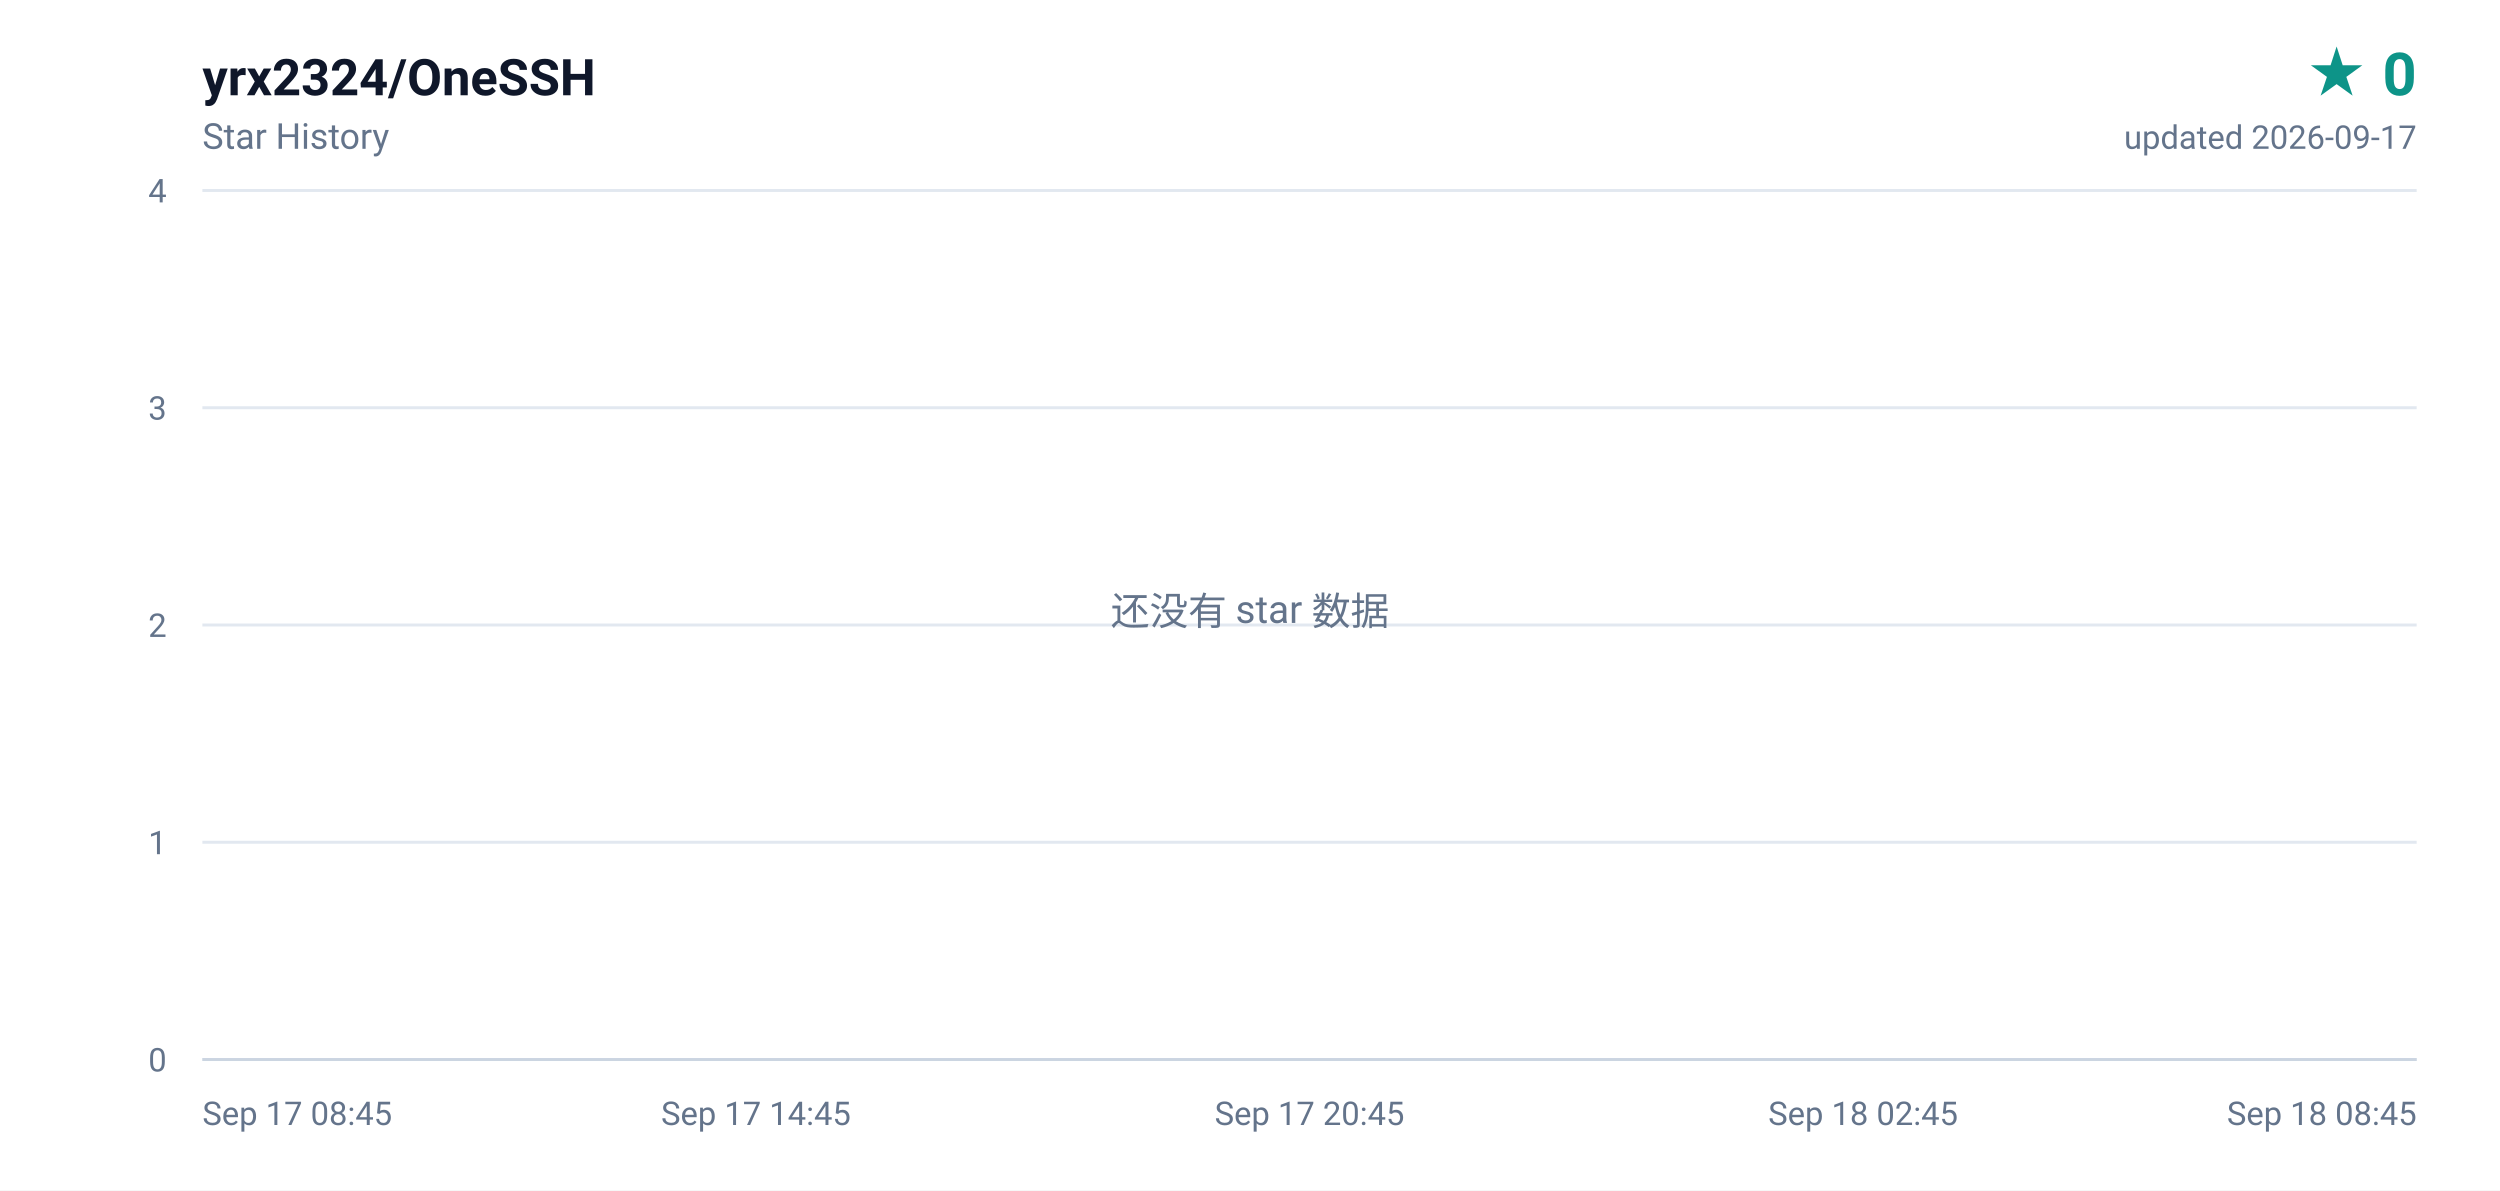
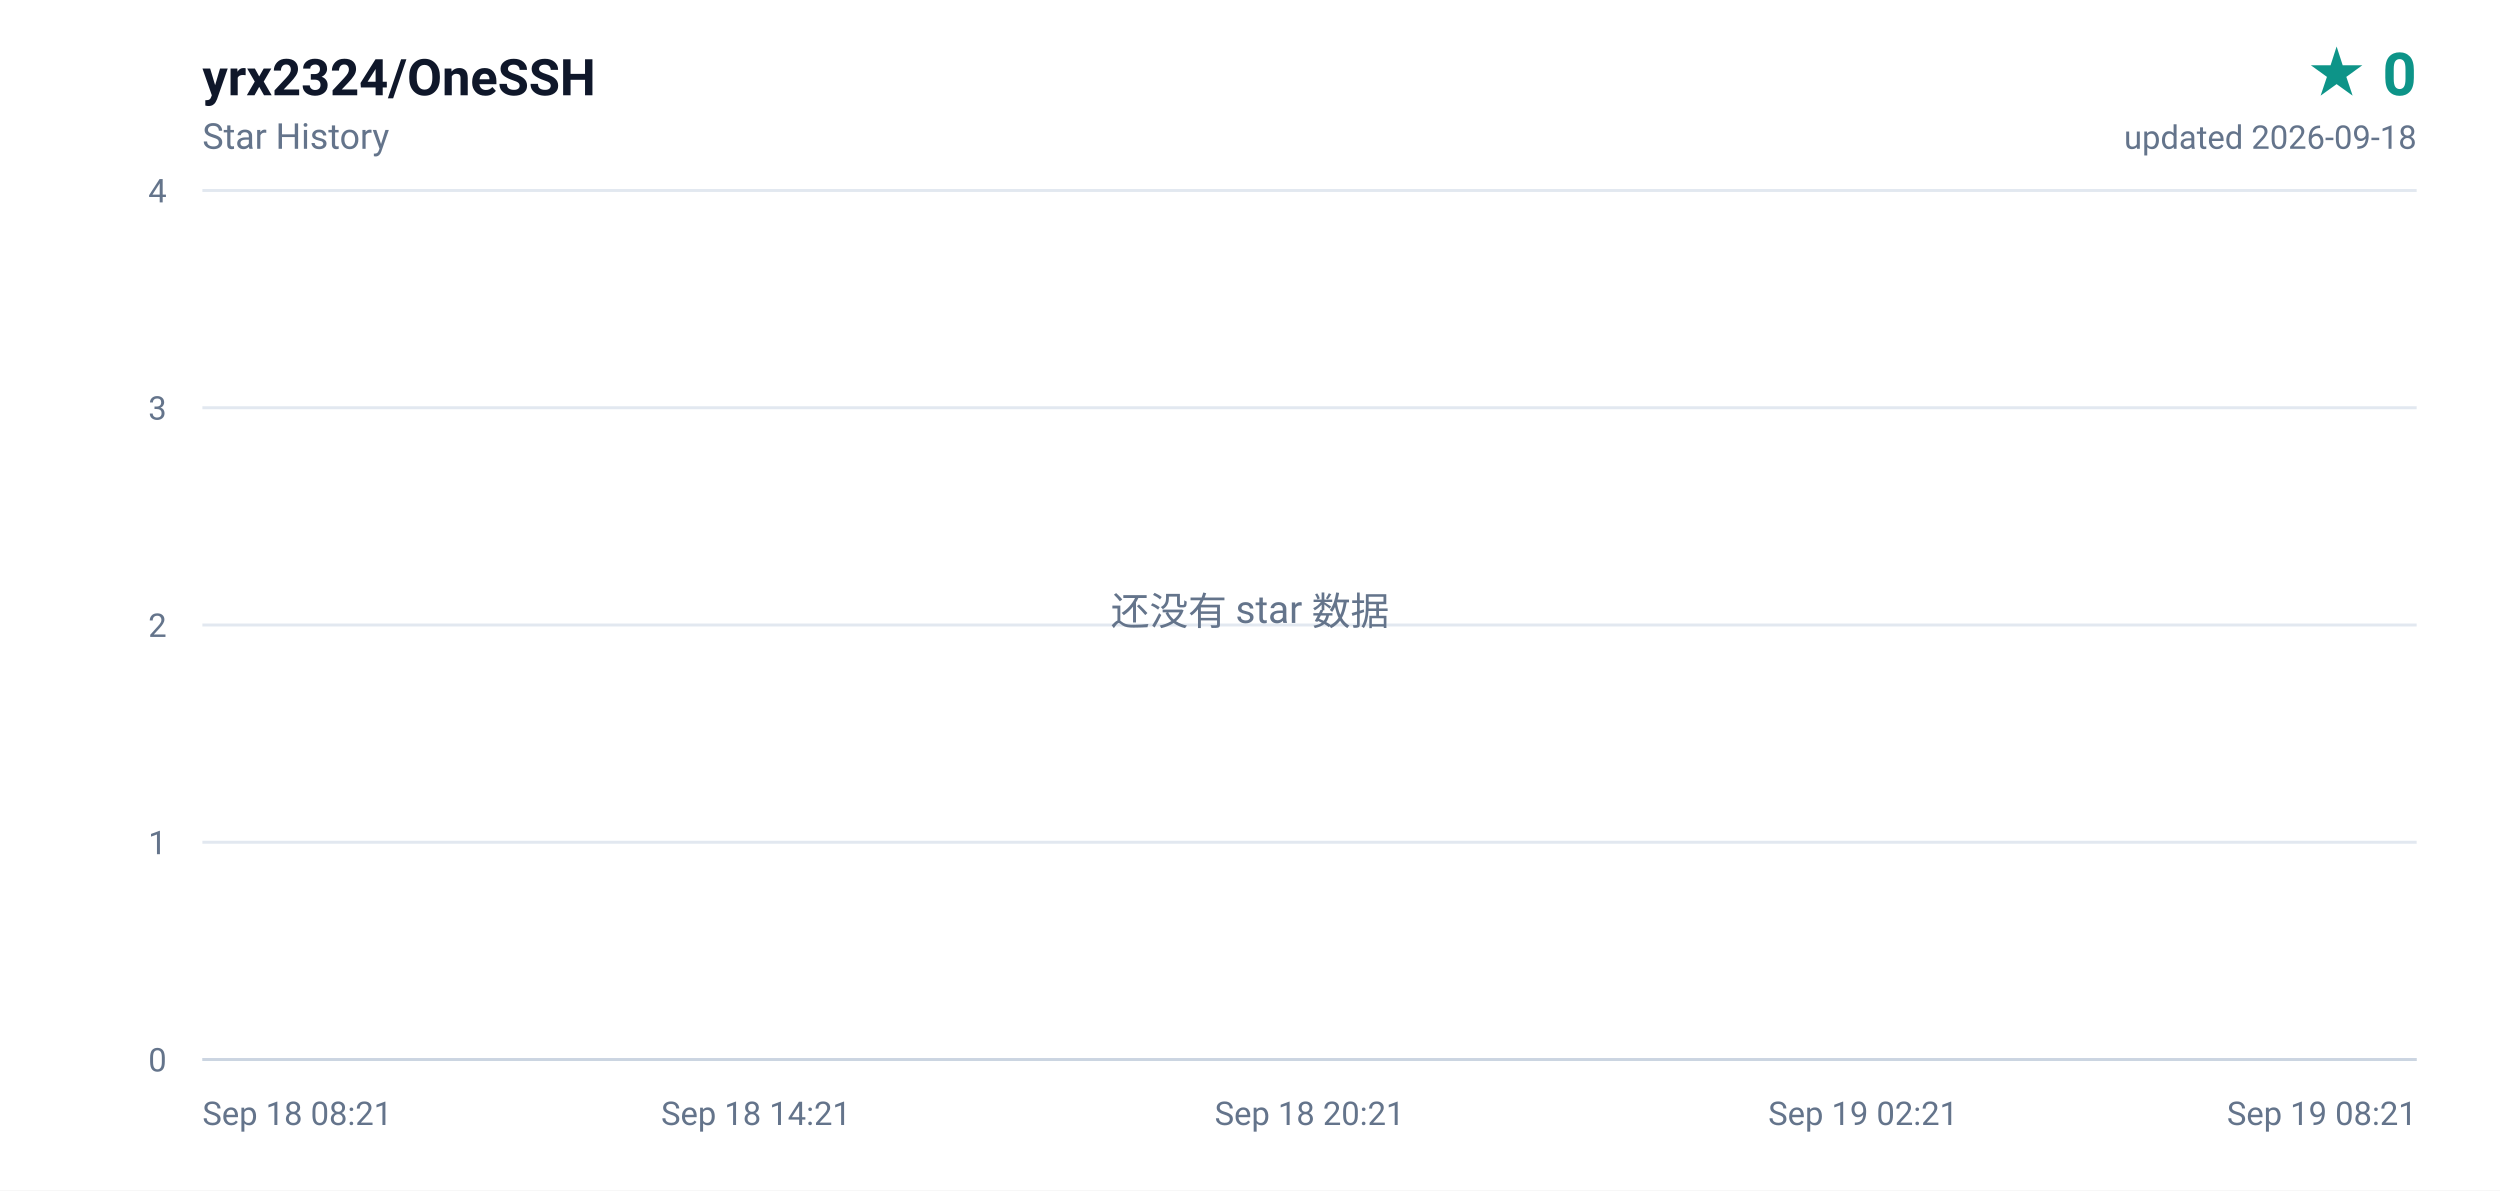
<svg xmlns="http://www.w3.org/2000/svg" width="840" height="400" viewBox="0 0 840 400" role="img" aria-label="yrx2324/OneSSH star history, 0 stars">
  <defs>
    <linearGradient id="area" x1="0" y1="0" x2="0" y2="1">
      <stop offset="0%" stop-color="#0d9488" stop-opacity="0.16" />
      <stop offset="100%" stop-color="#0d9488" stop-opacity="0" />
    </linearGradient>
  </defs>
  <rect width="840" height="400" fill="#ffffff" />
  <g font-family="ui-sans-serif,-apple-system,BlinkMacSystemFont,'Segoe UI',Roboto,'Helvetica Neue',Arial,sans-serif">
    <text x="68" y="32" fill="#0f172a" font-size="17" font-weight="600">yrx2324/OneSSH</text>
    <text x="68" y="50" fill="#64748b" font-size="12">Star History</text>
    <text x="812" y="32" fill="#0d9488" font-size="20" font-weight="700" text-anchor="end">★ 0</text>
-     <text x="812" y="50" fill="#64748b" font-size="11" text-anchor="end">updated 2026-09-17</text>
+     <text x="812" y="50" fill="#64748b" font-size="11" text-anchor="end">updated 2026-09-18</text>
    <line x1="68" y1="356.0" x2="812" y2="356.0" stroke="#e2e8f0" stroke-width="1" />
    <text x="56" y="360.0" fill="#64748b" font-size="11" text-anchor="end">0</text>
    <line x1="68" y1="283.0" x2="812" y2="283.0" stroke="#e2e8f0" stroke-width="1" />
    <text x="56" y="287.0" fill="#64748b" font-size="11" text-anchor="end">1</text>
    <line x1="68" y1="210.0" x2="812" y2="210.0" stroke="#e2e8f0" stroke-width="1" />
    <text x="56" y="214.0" fill="#64748b" font-size="11" text-anchor="end">2</text>
    <line x1="68" y1="137.0" x2="812" y2="137.0" stroke="#e2e8f0" stroke-width="1" />
    <text x="56" y="141.0" fill="#64748b" font-size="11" text-anchor="end">3</text>
    <line x1="68" y1="64.0" x2="812" y2="64.0" stroke="#e2e8f0" stroke-width="1" />
    <text x="56" y="68.0" fill="#64748b" font-size="11" text-anchor="end">4</text>
-     <text x="68.0" y="378.0" fill="#64748b" font-size="11" text-anchor="start">Sep 17 08:45</text>
-     <text x="254.0" y="378.0" fill="#64748b" font-size="11" text-anchor="middle">Sep 17 14:45</text>
-     <text x="440.0" y="378.0" fill="#64748b" font-size="11" text-anchor="middle">Sep 17 20:45</text>
-     <text x="626.0" y="378.0" fill="#64748b" font-size="11" text-anchor="middle">Sep 18 02:45</text>
-     <text x="812.0" y="378.0" fill="#64748b" font-size="11" text-anchor="end">Sep 18 08:45</text>
+     <text x="68.0" y="378.0" fill="#64748b" font-size="11" text-anchor="start">Sep 18 08:21</text>
+     <text x="254.0" y="378.0" fill="#64748b" font-size="11" text-anchor="middle">Sep 18 14:21</text>
+     <text x="440.0" y="378.0" fill="#64748b" font-size="11" text-anchor="middle">Sep 18 20:21</text>
+     <text x="626.0" y="378.0" fill="#64748b" font-size="11" text-anchor="middle">Sep 19 02:21</text>
+     <text x="812.0" y="378.0" fill="#64748b" font-size="11" text-anchor="end">Sep 19 08:21</text>
    <line x1="68" y1="356" x2="812" y2="356" stroke="#cbd5e1" stroke-width="1" />
    <text x="420" y="210" fill="#64748b" font-size="13" text-anchor="middle">还没有 star 数据</text>
  </g>
</svg>
